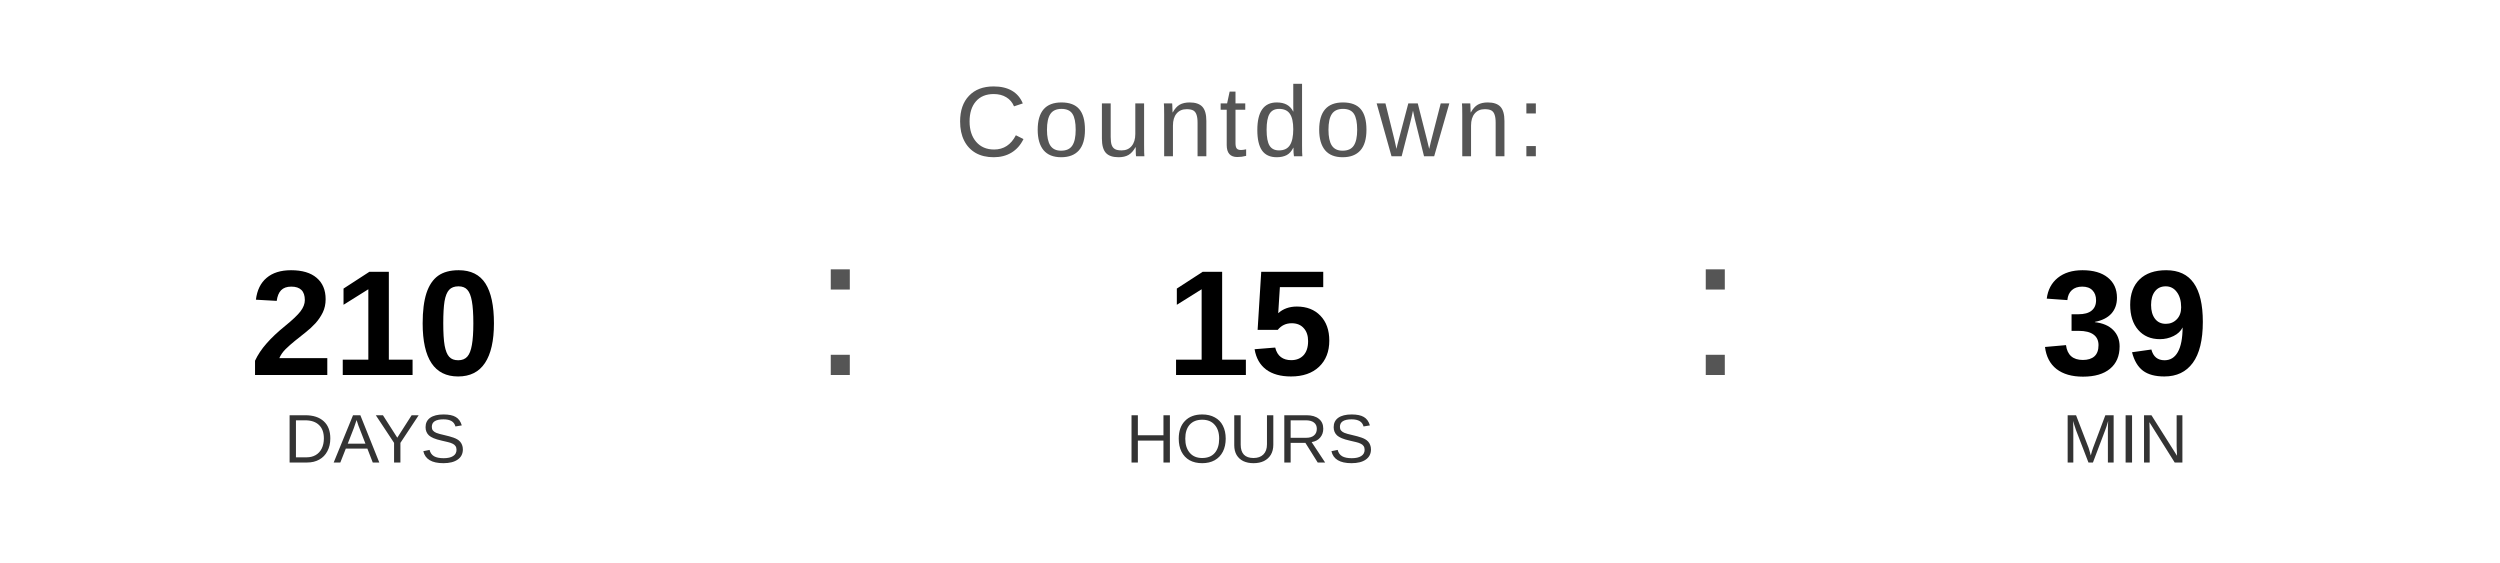
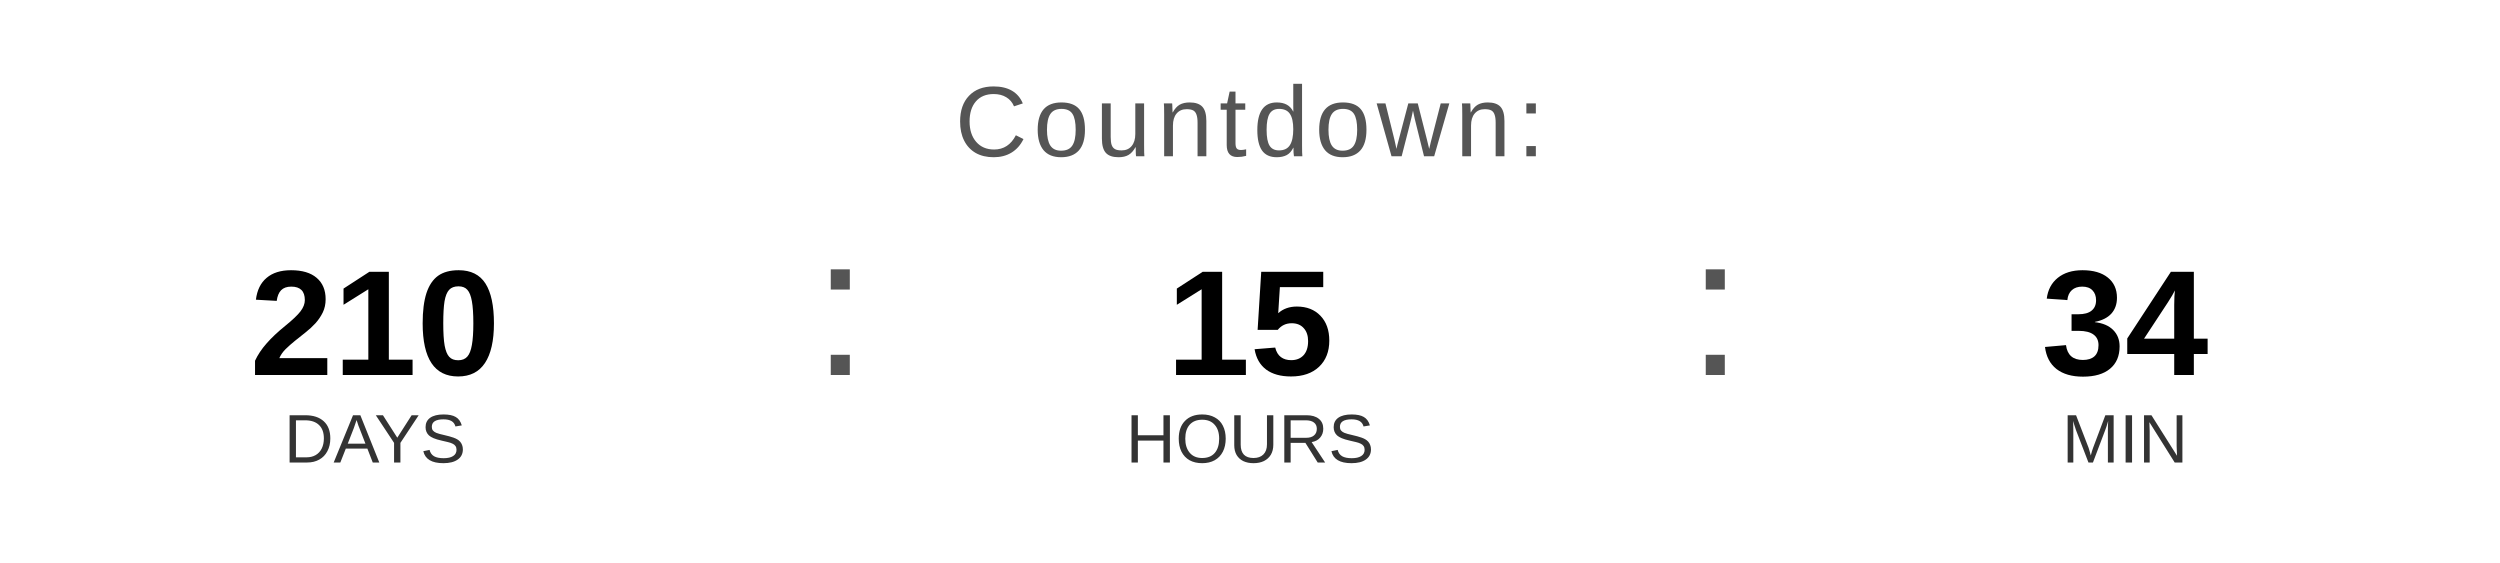
<svg xmlns="http://www.w3.org/2000/svg" width="400" height="90" viewBox="0 0 400 90">
  <text x="200" y="25" font-family="Arial, Helvetica, sans-serif" font-size="16" fill="#555555" text-anchor="middle" letter-spacing="1">
    Countdown:
  </text>
  <text x="60" y="60" font-family="Arial, Helvetica, sans-serif" font-size="24" font-weight="bold" fill="#000000" text-anchor="middle">210</text>
  <text x="60" y="74" font-family="Arial, Helvetica, sans-serif" font-size="11" fill="#333333" text-anchor="middle">DAYS</text>
  <text x="130" y="60" font-family="Arial, sans-serif" font-size="32" fill="#555555">:</text>
  <text x="200" y="60" font-family="Arial, Helvetica, sans-serif" font-size="24" font-weight="bold" fill="#000000" text-anchor="middle">15</text>
  <text x="200" y="74" font-family="Arial, Helvetica, sans-serif" font-size="11" fill="#333333" text-anchor="middle">HOURS</text>
  <text x="270" y="60" font-family="Arial, sans-serif" font-size="32" fill="#555555">:</text>
-   <text x="340" y="60" font-family="Arial, Helvetica, sans-serif" font-size="24" font-weight="bold" fill="#000000" text-anchor="middle">39</text>
+   <text x="340" y="60" font-family="Arial, Helvetica, sans-serif" font-size="24" font-weight="bold" fill="#000000" text-anchor="middle">34</text>
  <text x="340" y="74" font-family="Arial, Helvetica, sans-serif" font-size="11" fill="#333333" text-anchor="middle">MIN</text>
</svg>
